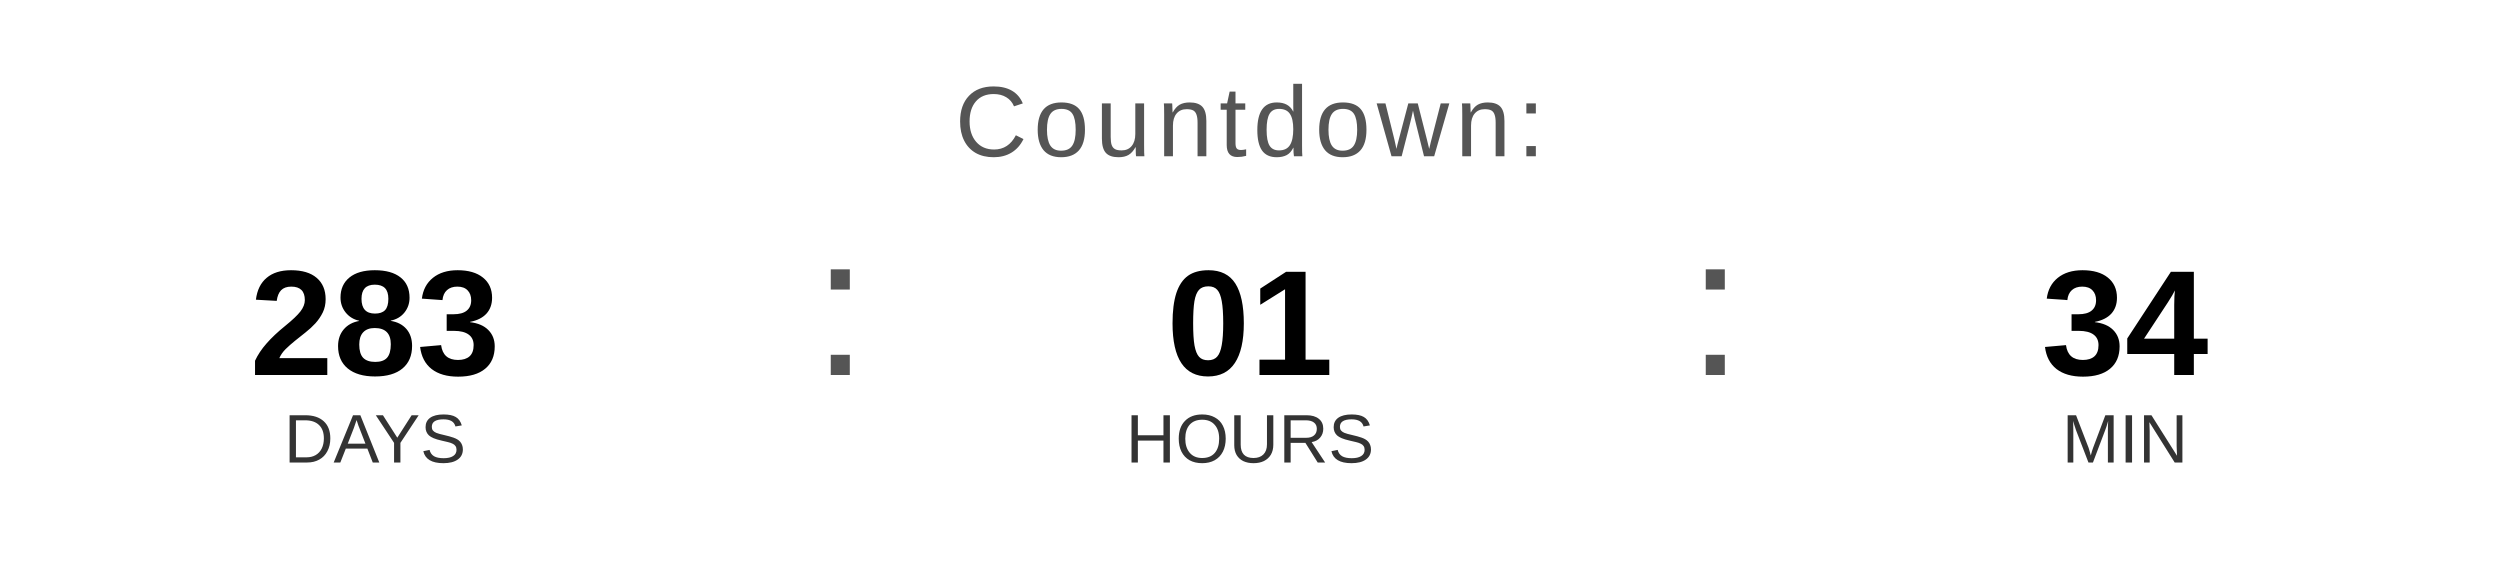
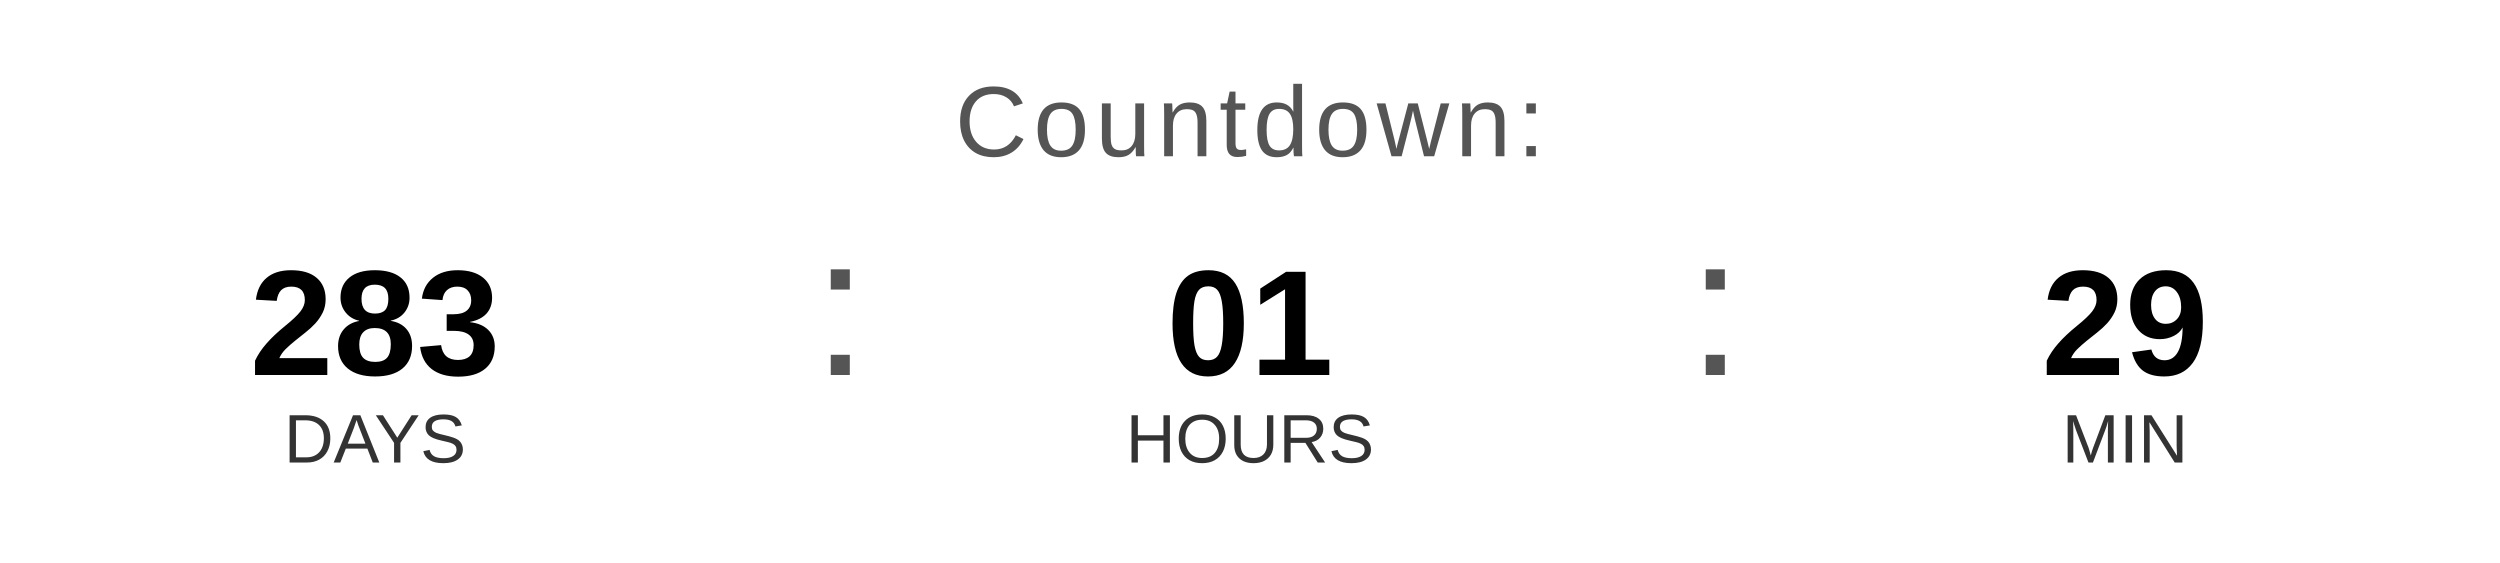
<svg xmlns="http://www.w3.org/2000/svg" width="400" height="90" viewBox="0 0 400 90">
  <text x="200" y="25" font-family="Arial, Helvetica, sans-serif" font-size="16" fill="#555555" text-anchor="middle" letter-spacing="1">
    Countdown:
  </text>
  <text x="60" y="60" font-family="Arial, Helvetica, sans-serif" font-size="24" font-weight="bold" fill="#000000" text-anchor="middle">283</text>
  <text x="60" y="74" font-family="Arial, Helvetica, sans-serif" font-size="11" fill="#333333" text-anchor="middle">DAYS</text>
  <text x="130" y="60" font-family="Arial, sans-serif" font-size="32" fill="#555555">:</text>
  <text x="200" y="60" font-family="Arial, Helvetica, sans-serif" font-size="24" font-weight="bold" fill="#000000" text-anchor="middle">01</text>
  <text x="200" y="74" font-family="Arial, Helvetica, sans-serif" font-size="11" fill="#333333" text-anchor="middle">HOURS</text>
  <text x="270" y="60" font-family="Arial, sans-serif" font-size="32" fill="#555555">:</text>
-   <text x="340" y="60" font-family="Arial, Helvetica, sans-serif" font-size="24" font-weight="bold" fill="#000000" text-anchor="middle">34</text>
+   <text x="340" y="60" font-family="Arial, Helvetica, sans-serif" font-size="24" font-weight="bold" fill="#000000" text-anchor="middle">29</text>
  <text x="340" y="74" font-family="Arial, Helvetica, sans-serif" font-size="11" fill="#333333" text-anchor="middle">MIN</text>
</svg>
